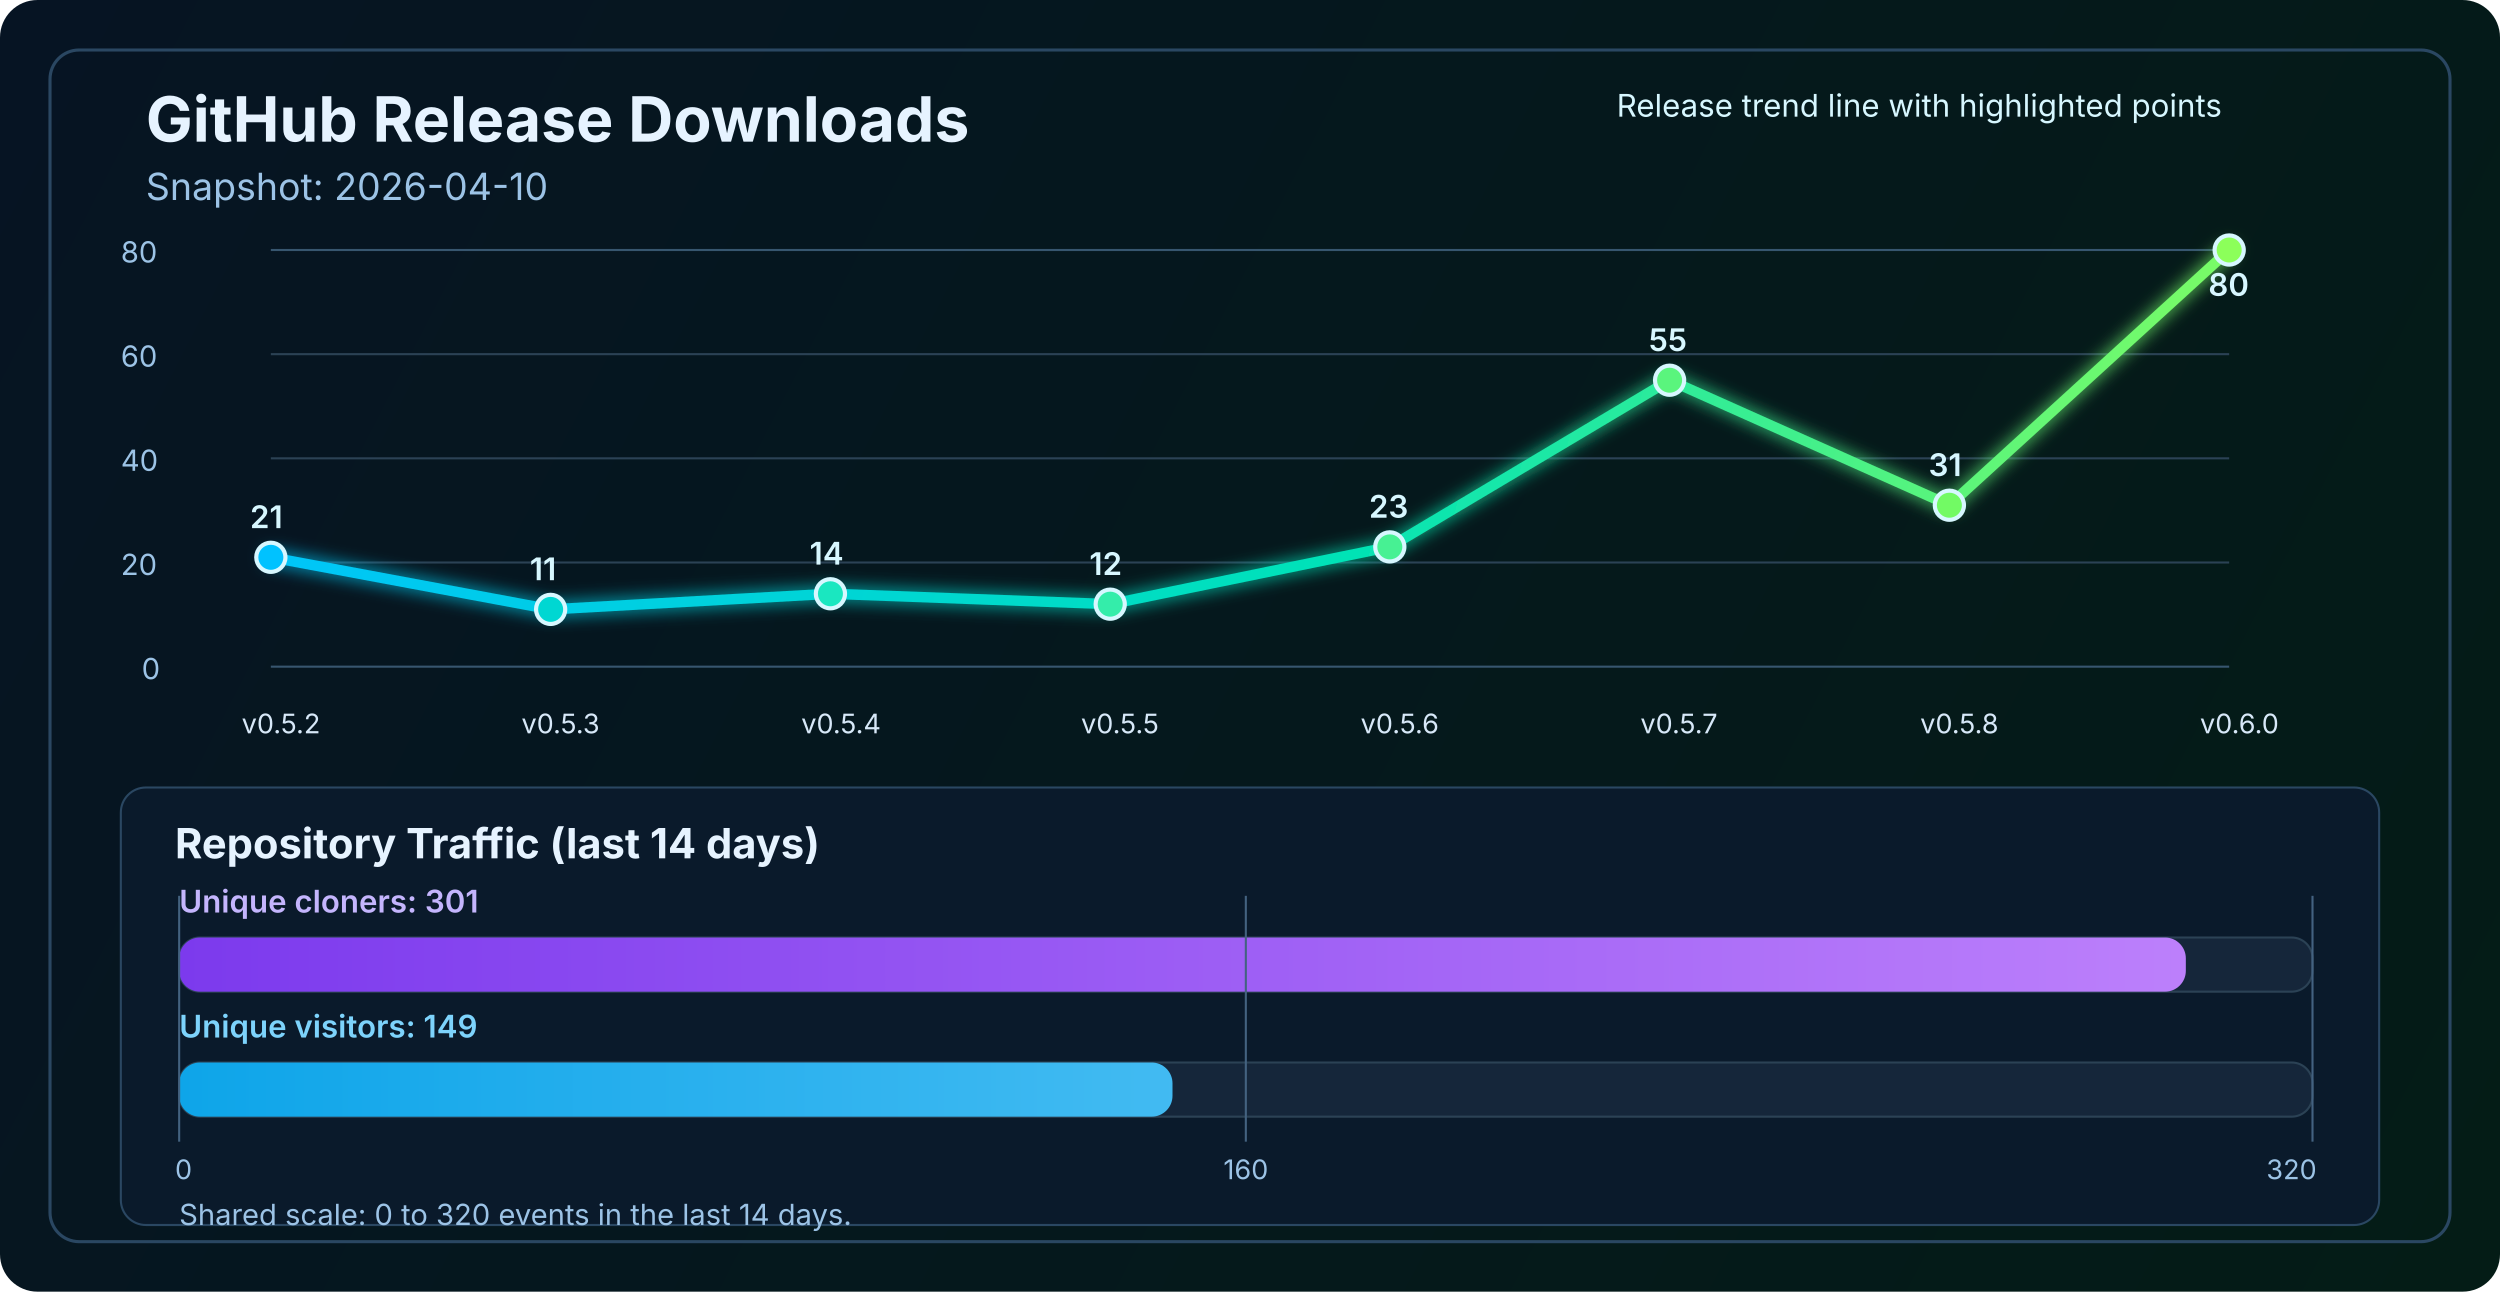
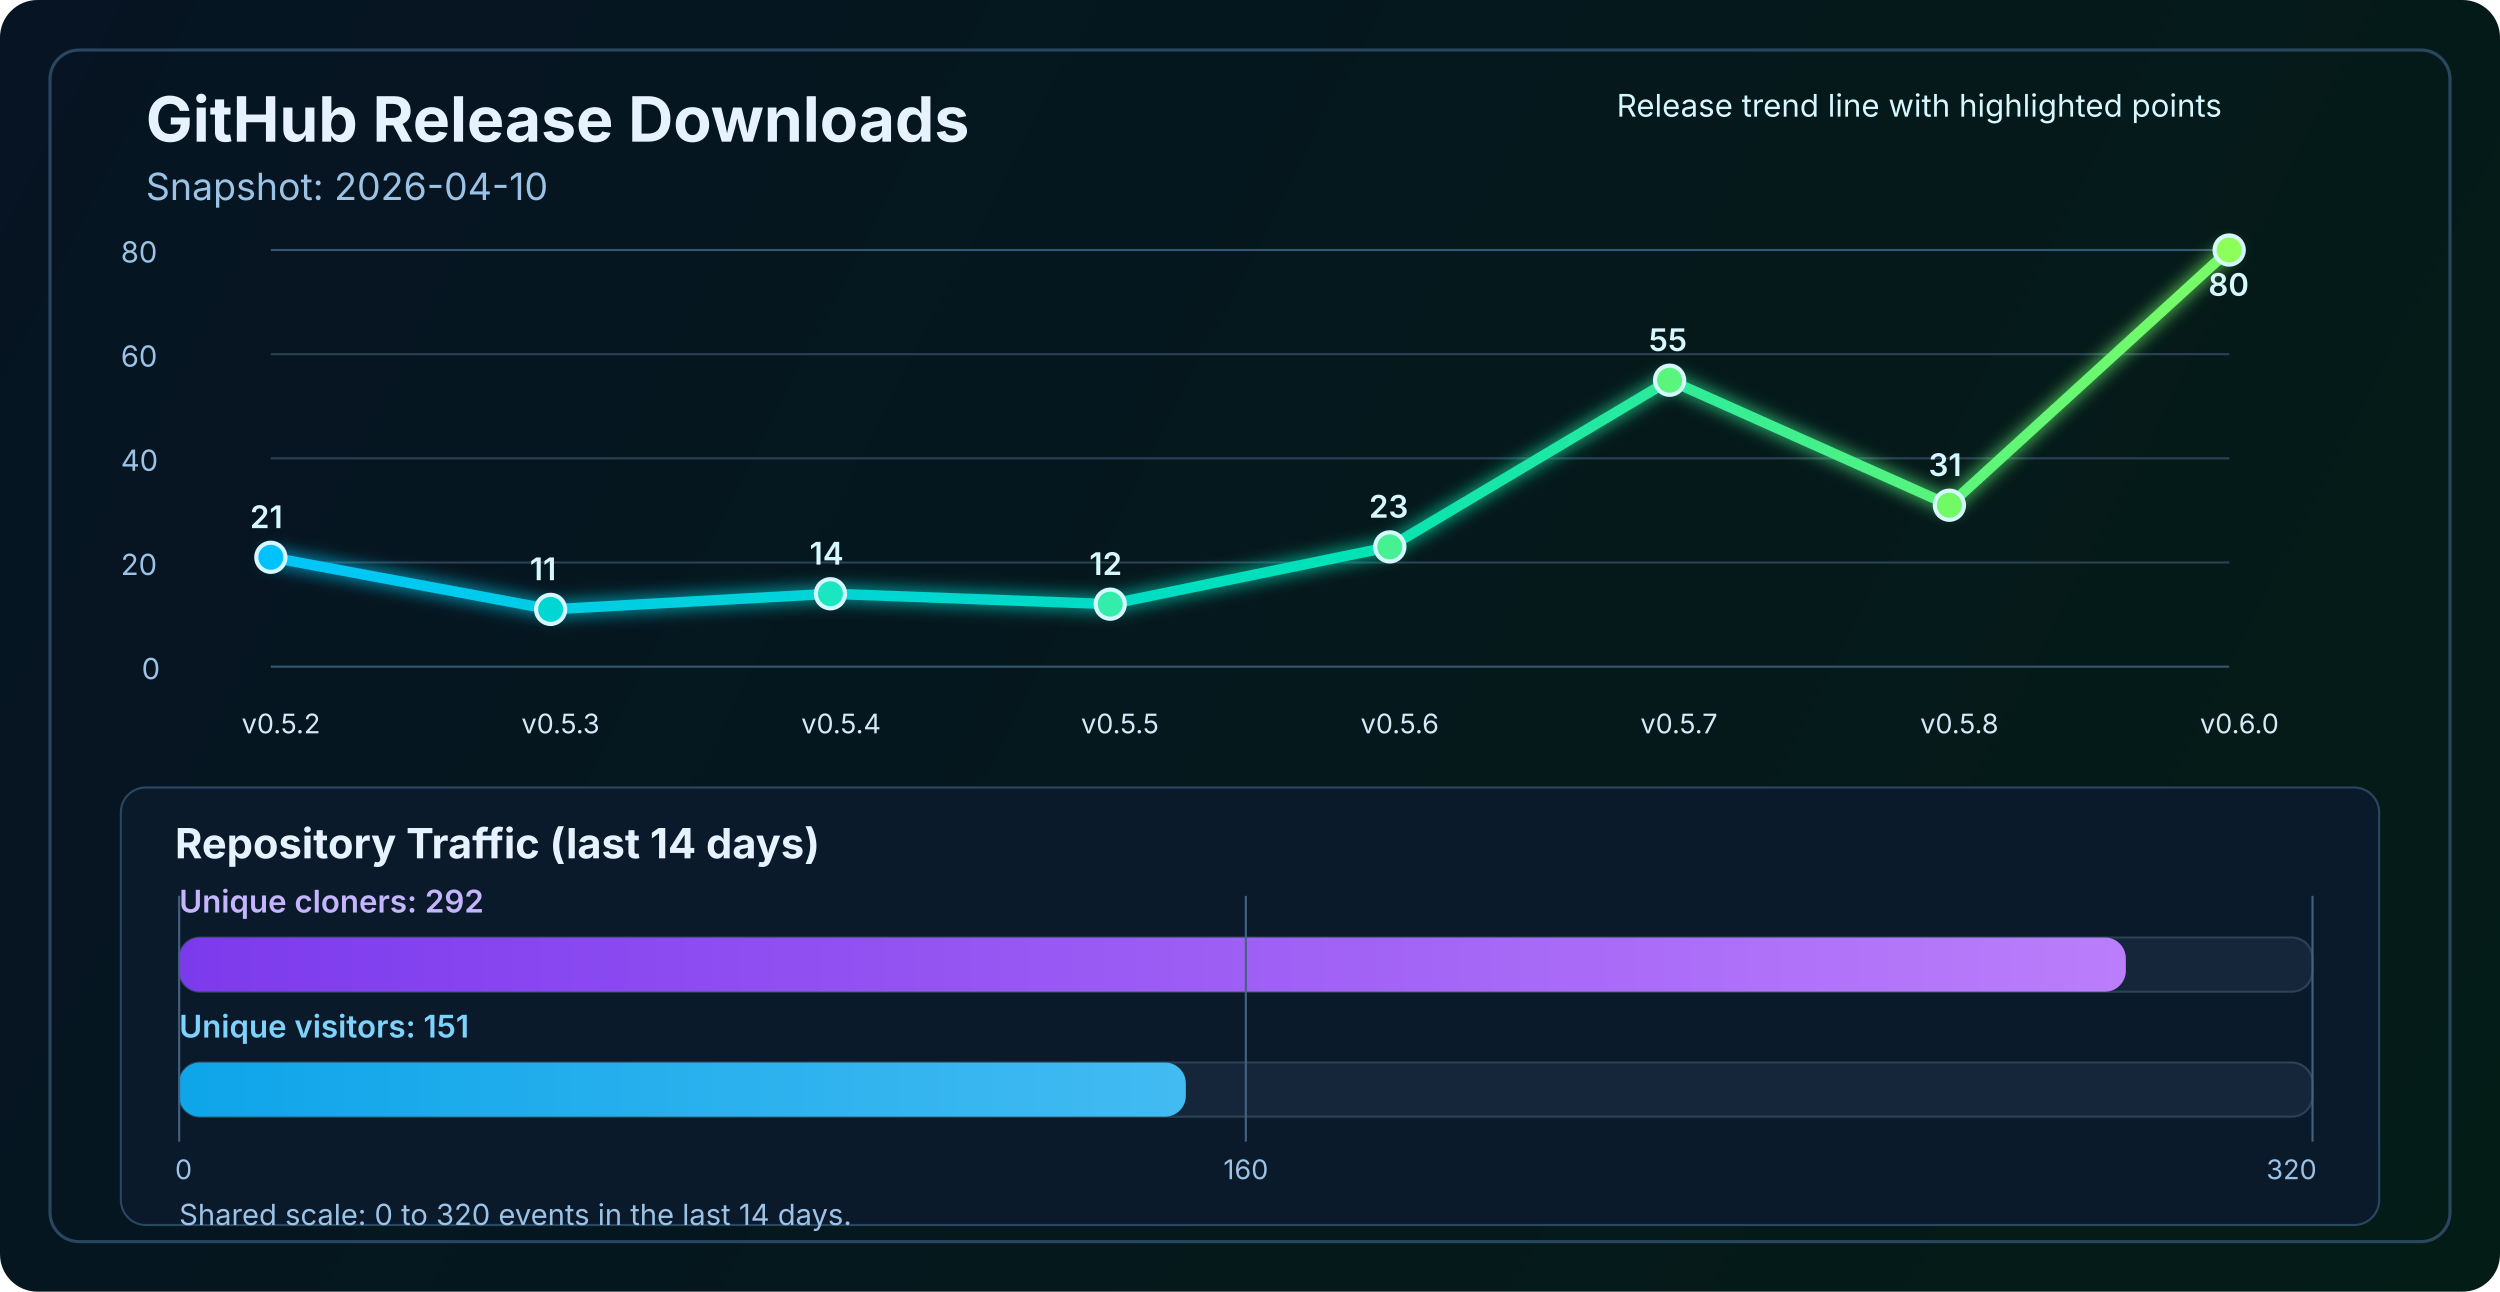
<svg xmlns="http://www.w3.org/2000/svg" width="1200" height="620" viewBox="0 0 1200 620" fill="none" role="img" aria-labelledby="title desc">
  <defs>
    <linearGradient id="bg" x1="0" y1="0" x2="1200" y2="620" gradientUnits="userSpaceOnUse">
      <stop stop-color="#061423" />
      <stop offset="1" stop-color="#041C16" />
    </linearGradient>
    <linearGradient id="line" x1="130" y1="86" x2="1070" y2="340" gradientUnits="userSpaceOnUse">
      <stop stop-color="#00C2FF" />
      <stop offset="0.55" stop-color="#00E2B8" />
      <stop offset="1" stop-color="#8CFF5A" />
    </linearGradient>
    <linearGradient id="cloneFill" x1="86" y1="450" x2="1110" y2="450" gradientUnits="userSpaceOnUse">
      <stop stop-color="#7C3AED" />
      <stop offset="1" stop-color="#C084FC" />
    </linearGradient>
    <linearGradient id="viewFill" x1="86" y1="482" x2="1110" y2="482" gradientUnits="userSpaceOnUse">
      <stop stop-color="#0EA5E9" />
      <stop offset="1" stop-color="#7DD3FC" />
    </linearGradient>
    <filter id="glow" x="-50%" y="-50%" width="200%" height="200%">
      <feGaussianBlur stdDeviation="4" result="blur" />
      <feMerge>
        <feMergeNode in="blur" />
        <feMergeNode in="SourceGraphic" />
      </feMerge>
    </filter>
  </defs>
  <rect width="1200" height="620" rx="18" fill="url(#bg)" />
  <rect x="24" y="24" width="1152" height="572" rx="14" stroke="#2A4762" stroke-width="1.5" />
  <text x="70" y="68" fill="#E6F3FF" font-size="30" font-family="SF Pro Display, -apple-system, BlinkMacSystemFont, Segoe UI, sans-serif" font-weight="700">GitHub Release Downloads</text>
  <text x="70" y="96" fill="#9CC3E6" font-size="18" font-family="SF Pro Text, -apple-system, BlinkMacSystemFont, Segoe UI, sans-serif">Snapshot: 2026-04-10</text>
  <line x1="130" y1="320.0" x2="1070" y2="320.0" stroke="#37566F" stroke-width="1" />
  <line x1="130" y1="270.0" x2="1070" y2="270.0" stroke="#2B4255" stroke-width="1" />
  <line x1="130" y1="220.0" x2="1070" y2="220.0" stroke="#2B4255" stroke-width="1" />
  <line x1="130" y1="170.0" x2="1070" y2="170.0" stroke="#2B4255" stroke-width="1" />
  <line x1="130" y1="120.0" x2="1070" y2="120.0" stroke="#37566F" stroke-width="1" />
  <text x="68" y="326.0" fill="#9CC3E6" font-size="14" font-family="SF Pro Text, -apple-system, BlinkMacSystemFont, Segoe UI, sans-serif">0</text>
  <text x="58" y="276.0" fill="#9CC3E6" font-size="14" font-family="SF Pro Text, -apple-system, BlinkMacSystemFont, Segoe UI, sans-serif">20</text>
  <text x="58" y="226.0" fill="#9CC3E6" font-size="14" font-family="SF Pro Text, -apple-system, BlinkMacSystemFont, Segoe UI, sans-serif">40</text>
  <text x="58" y="176.0" fill="#9CC3E6" font-size="14" font-family="SF Pro Text, -apple-system, BlinkMacSystemFont, Segoe UI, sans-serif">60</text>
  <text x="58" y="126.0" fill="#9CC3E6" font-size="14" font-family="SF Pro Text, -apple-system, BlinkMacSystemFont, Segoe UI, sans-serif">80</text>
  <polyline points="130.0,267.5 264.3,292.5 398.6,285.0 532.9,290.0 667.1,262.5 801.4,182.5 935.7,242.5 1070.0,120.0" fill="none" stroke="url(#line)" stroke-width="5" stroke-linecap="round" stroke-linejoin="round" filter="url(#glow)" />
  <circle cx="130.0" cy="267.5" r="7" fill="#00C2FF" stroke="#D7F7FF" stroke-width="2" />
  <circle cx="264.3" cy="292.5" r="7" fill="#00D7D2" stroke="#D7F7FF" stroke-width="2" />
  <circle cx="398.6" cy="285.0" r="7" fill="#1AE7C0" stroke="#D7F7FF" stroke-width="2" />
  <circle cx="532.9" cy="290.0" r="7" fill="#34EDAA" stroke="#D7F7FF" stroke-width="2" />
  <circle cx="667.1" cy="262.5" r="7" fill="#47F193" stroke="#D7F7FF" stroke-width="2" />
  <circle cx="801.4" cy="182.5" r="7" fill="#5AF57D" stroke="#D7F7FF" stroke-width="2" />
  <circle cx="935.7" cy="242.5" r="7" fill="#72FA64" stroke="#D7F7FF" stroke-width="2" />
  <circle cx="1070.0" cy="120.0" r="7" fill="#8CFF5A" stroke="#D7F7FF" stroke-width="2" />
  <text x="116.0" y="352" fill="#D7E8F8" font-size="13" font-family="SF Pro Text, -apple-system, BlinkMacSystemFont, Segoe UI, sans-serif">v0.5.2</text>
  <text x="250.3" y="352" fill="#D7E8F8" font-size="13" font-family="SF Pro Text, -apple-system, BlinkMacSystemFont, Segoe UI, sans-serif">v0.5.3</text>
  <text x="384.6" y="352" fill="#D7E8F8" font-size="13" font-family="SF Pro Text, -apple-system, BlinkMacSystemFont, Segoe UI, sans-serif">v0.5.4</text>
  <text x="518.9" y="352" fill="#D7E8F8" font-size="13" font-family="SF Pro Text, -apple-system, BlinkMacSystemFont, Segoe UI, sans-serif">v0.5.5</text>
  <text x="653.1" y="352" fill="#D7E8F8" font-size="13" font-family="SF Pro Text, -apple-system, BlinkMacSystemFont, Segoe UI, sans-serif">v0.5.6</text>
  <text x="787.4" y="352" fill="#D7E8F8" font-size="13" font-family="SF Pro Text, -apple-system, BlinkMacSystemFont, Segoe UI, sans-serif">v0.5.7</text>
  <text x="921.7" y="352" fill="#D7E8F8" font-size="13" font-family="SF Pro Text, -apple-system, BlinkMacSystemFont, Segoe UI, sans-serif">v0.5.8</text>
  <text x="1056.0" y="352" fill="#D7E8F8" font-size="13" font-family="SF Pro Text, -apple-system, BlinkMacSystemFont, Segoe UI, sans-serif">v0.6.0</text>
  <text x="120.0" y="253.5" fill="#D7F7FF" font-size="15" font-family="SF Pro Text, -apple-system, BlinkMacSystemFont, Segoe UI, sans-serif" font-weight="600">21</text>
  <text x="254.3" y="278.5" fill="#D7F7FF" font-size="15" font-family="SF Pro Text, -apple-system, BlinkMacSystemFont, Segoe UI, sans-serif" font-weight="600">11</text>
  <text x="388.6" y="271.0" fill="#D7F7FF" font-size="15" font-family="SF Pro Text, -apple-system, BlinkMacSystemFont, Segoe UI, sans-serif" font-weight="600">14</text>
  <text x="522.9" y="276.0" fill="#D7F7FF" font-size="15" font-family="SF Pro Text, -apple-system, BlinkMacSystemFont, Segoe UI, sans-serif" font-weight="600">12</text>
  <text x="657.1" y="248.5" fill="#D7F7FF" font-size="15" font-family="SF Pro Text, -apple-system, BlinkMacSystemFont, Segoe UI, sans-serif" font-weight="600">23</text>
  <text x="791.4" y="168.5" fill="#D7F7FF" font-size="15" font-family="SF Pro Text, -apple-system, BlinkMacSystemFont, Segoe UI, sans-serif" font-weight="600">55</text>
  <text x="925.7" y="228.5" fill="#D7F7FF" font-size="15" font-family="SF Pro Text, -apple-system, BlinkMacSystemFont, Segoe UI, sans-serif" font-weight="600">31</text>
  <text x="1060.0" y="142.0" fill="#D7F7FF" font-size="15" font-family="SF Pro Text, -apple-system, BlinkMacSystemFont, Segoe UI, sans-serif" font-weight="600">80</text>
  <text x="776" y="56" fill="#D7F7FF" font-size="15" font-family="SF Pro Text, -apple-system, BlinkMacSystemFont, Segoe UI, sans-serif">Release trend line with highlighted points</text>
  <rect x="58" y="378" width="1084" height="210" rx="12" fill="#0A1A2B" stroke="#2A4762" stroke-width="1" />
  <text x="84" y="412" fill="#E6F3FF" font-size="20" font-family="SF Pro Text, -apple-system, BlinkMacSystemFont, Segoe UI, sans-serif" font-weight="700">Repository Traffic (last 14 days)</text>
-   <text x="86" y="438" fill="#C4B5FD" font-size="15" font-family="SF Pro Text, -apple-system, BlinkMacSystemFont, Segoe UI, sans-serif" font-weight="600">Unique cloners: 301</text>
+   <text x="86" y="438" fill="#C4B5FD" font-size="15" font-family="SF Pro Text, -apple-system, BlinkMacSystemFont, Segoe UI, sans-serif" font-weight="600">Unique cloners: 292</text>
  <rect x="86" y="450" width="1024" height="26" rx="10" fill="#15263A" stroke="#2B4255" stroke-width="1" />
-   <rect x="86" y="450" width="963.2" height="26" rx="10" fill="url(#cloneFill)" />
-   <text x="86" y="498" fill="#7DD3FC" font-size="15" font-family="SF Pro Text, -apple-system, BlinkMacSystemFont, Segoe UI, sans-serif" font-weight="600">Unique visitors: 149</text>
+   <rect x="86" y="450" width="934.4" height="26" rx="10" fill="url(#cloneFill)" />
+   <text x="86" y="498" fill="#7DD3FC" font-size="15" font-family="SF Pro Text, -apple-system, BlinkMacSystemFont, Segoe UI, sans-serif" font-weight="600">Unique visitors: 151</text>
  <rect x="86" y="510" width="1024" height="26" rx="10" fill="#15263A" stroke="#2B4255" stroke-width="1" />
-   <rect x="86" y="510" width="476.8" height="26" rx="10" fill="url(#viewFill)" />
+   <rect x="86" y="510" width="483.2" height="26" rx="10" fill="url(#viewFill)" />
  <line x1="86" y1="430" x2="86" y2="548" stroke="#436280" stroke-width="1" />
  <line x1="598.0" y1="430" x2="598.0" y2="548" stroke="#436280" stroke-width="1" />
  <line x1="1110" y1="430" x2="1110" y2="548" stroke="#436280" stroke-width="1" />
  <text x="84" y="566" text-anchor="start" fill="#9CC3E6" font-size="13" font-family="SF Pro Text, -apple-system, BlinkMacSystemFont, Segoe UI, sans-serif">0</text>
  <text x="598.0" y="566" text-anchor="middle" fill="#9CC3E6" font-size="13" font-family="SF Pro Text, -apple-system, BlinkMacSystemFont, Segoe UI, sans-serif">160</text>
  <text x="1112" y="566" text-anchor="end" fill="#9CC3E6" font-size="13" font-family="SF Pro Text, -apple-system, BlinkMacSystemFont, Segoe UI, sans-serif">320</text>
  <text x="86" y="588" fill="#9CC3E6" font-size="14" font-family="SF Pro Text, -apple-system, BlinkMacSystemFont, Segoe UI, sans-serif">Shared scale: 0 to 320 events in the last 14 days.</text>
</svg>
